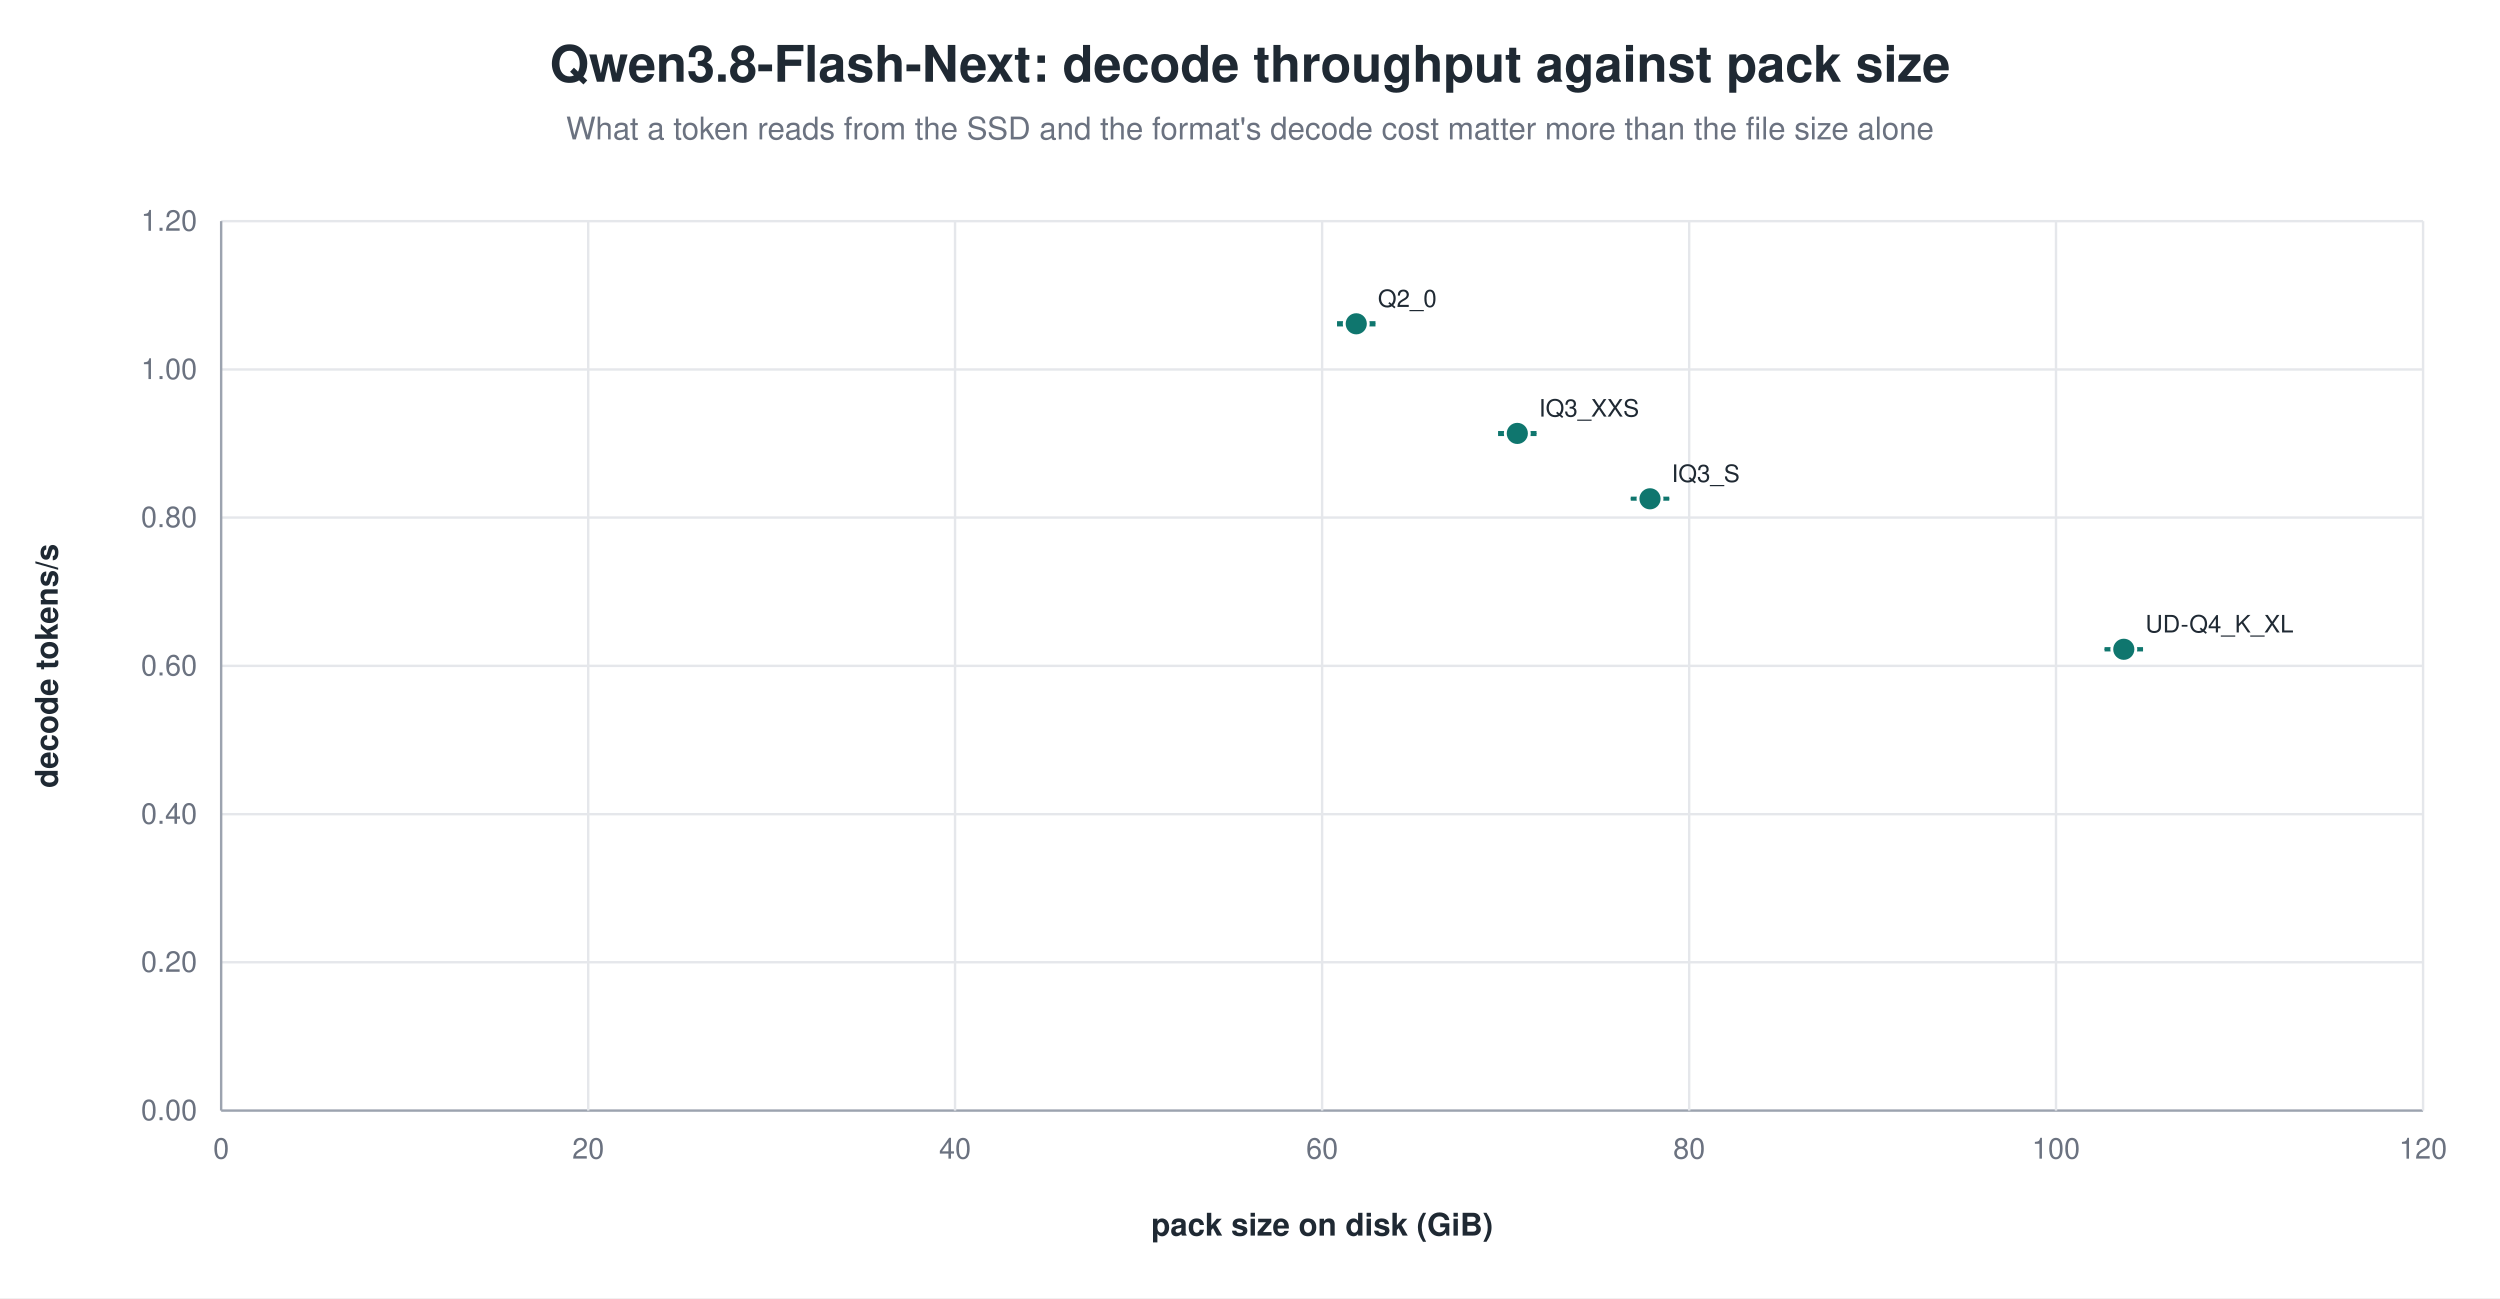
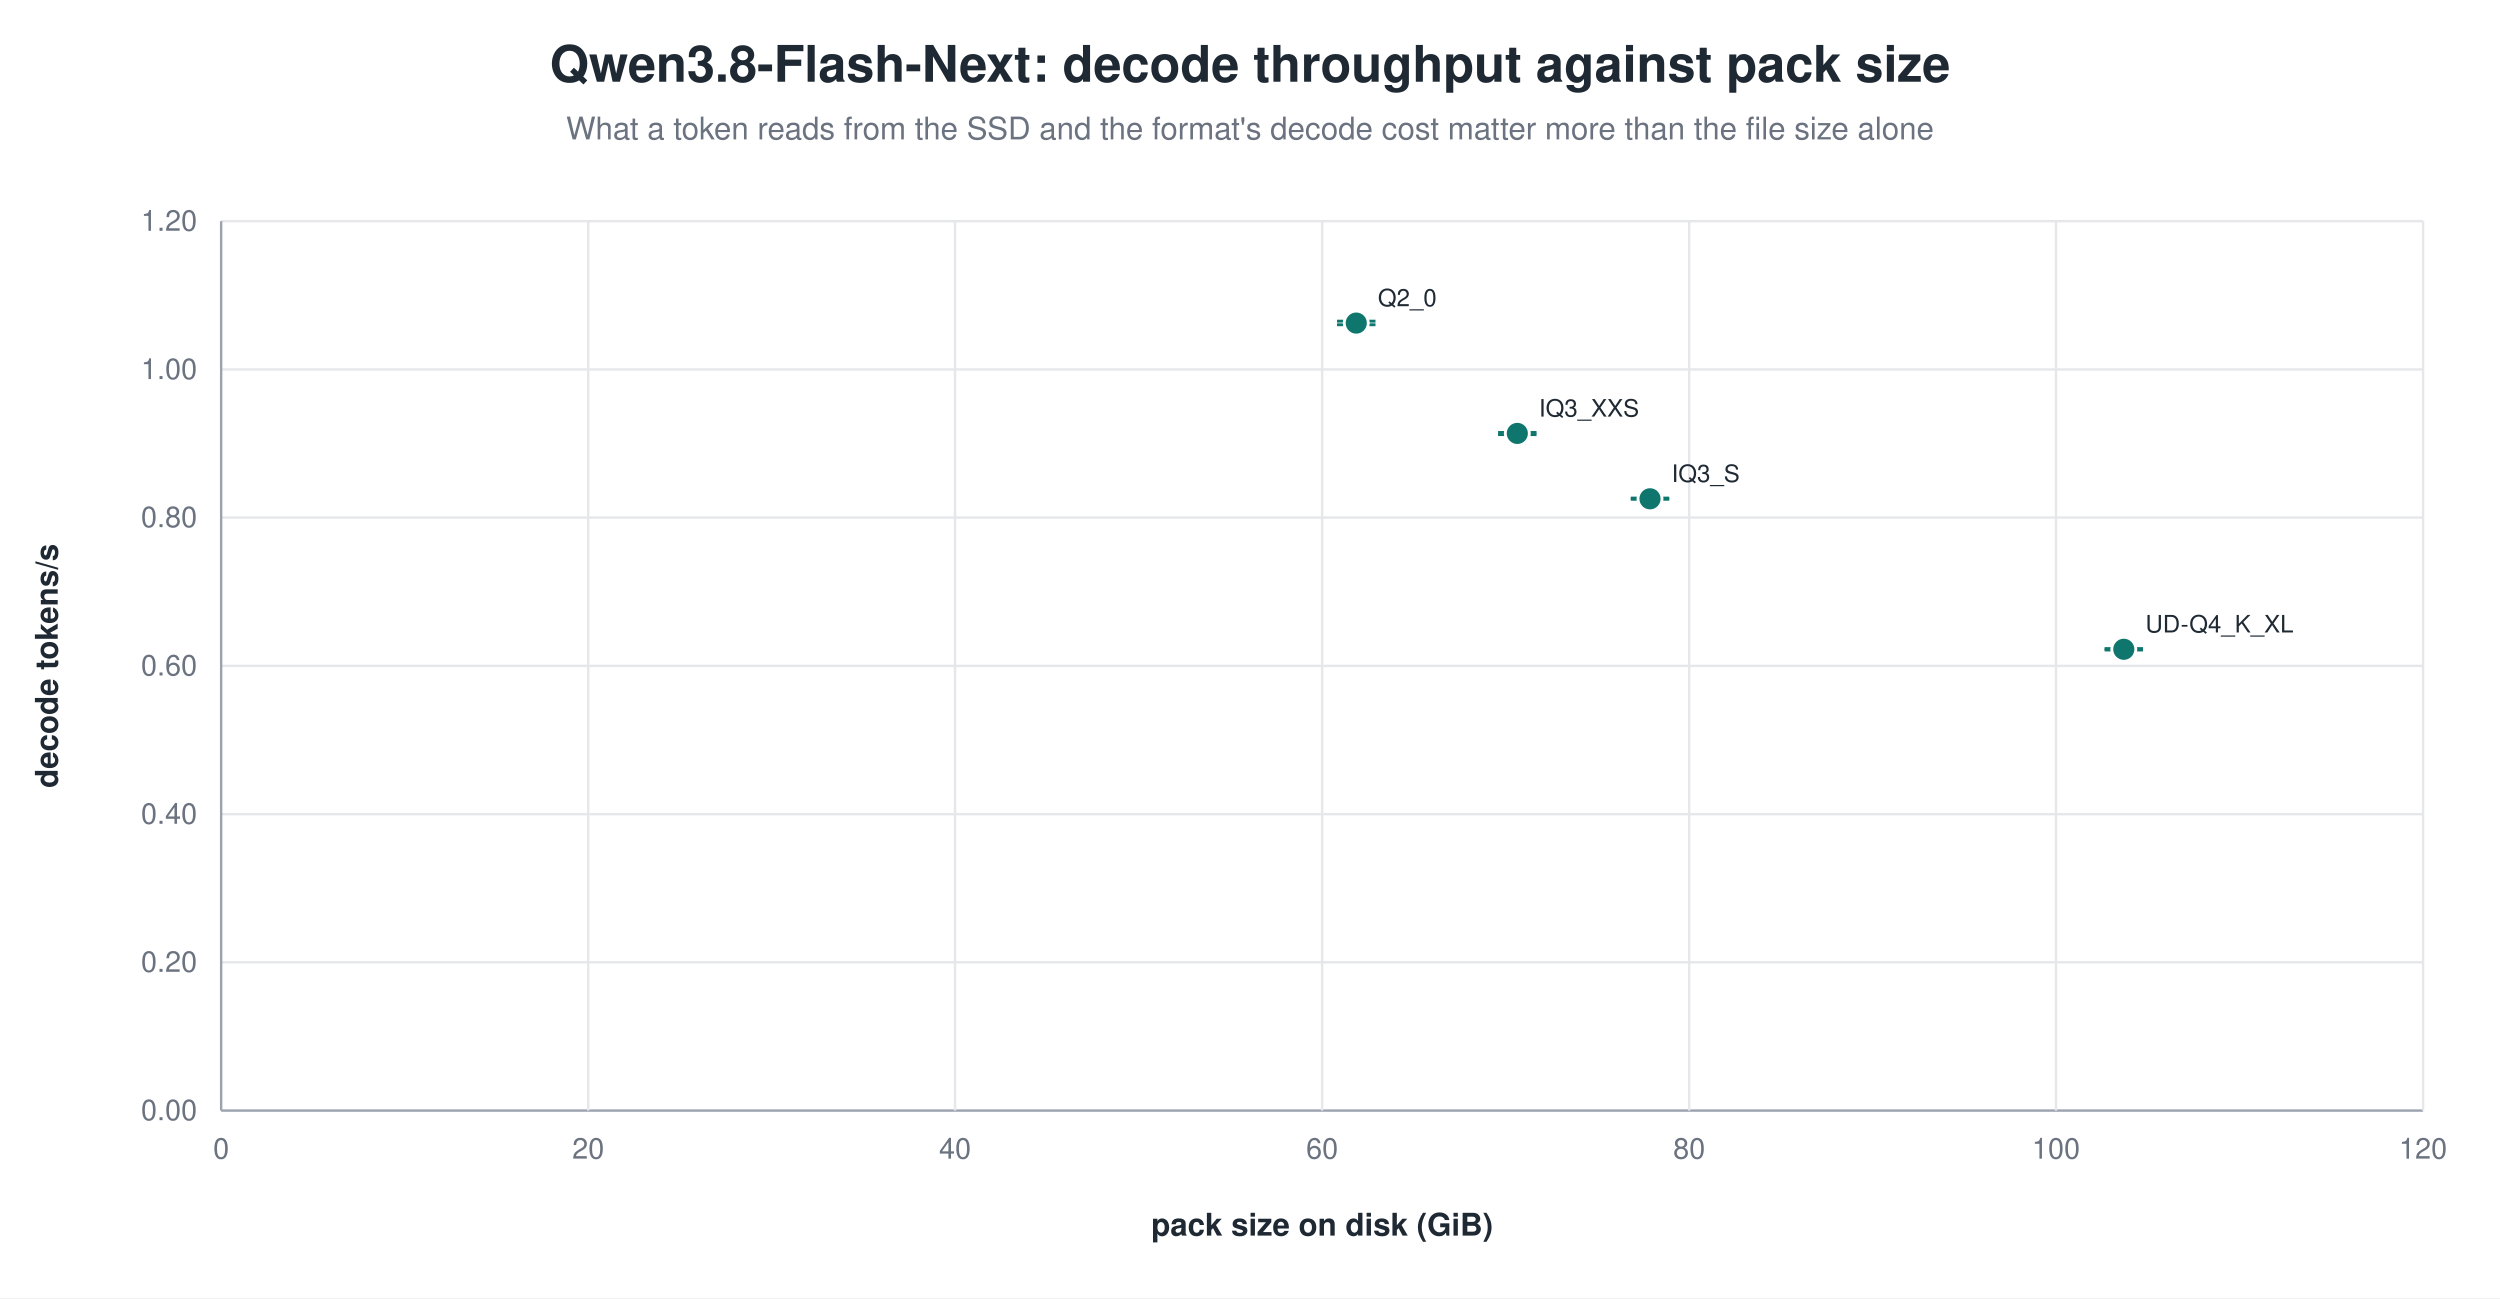
<svg xmlns="http://www.w3.org/2000/svg" width="1040" height="540" viewBox="0 0 1040 540" role="img" aria-label="Qwen3.8-Flash-Next: decode throughput against pack size">
  <rect width="1040" height="540" fill="white" />
  <text x="520.0" y="34" text-anchor="middle" font-family="Helvetica, Arial, sans-serif" font-size="21" font-weight="600" fill="#1f2933">Qwen3.8-Flash-Next: decode throughput against pack size</text>
  <text x="520.0" y="58" text-anchor="middle" font-family="Helvetica, Arial, sans-serif" font-size="13" fill="#6b7280">What a token reads from the SSD and the format's decode cost matter more than the file size alone</text>
  <line x1="92.0" y1="462.0" x2="1008.0" y2="462.0" stroke="#9ca3af" stroke-width="1.0" />
  <text x="82.0" y="466.0" text-anchor="end" font-family="Helvetica, Arial, sans-serif" font-size="12" fill="#6b7280" font-weight="400">0.00</text>
  <line x1="92.0" y1="400.3" x2="1008.0" y2="400.3" stroke="#e5e7eb" stroke-width="1.0" />
  <text x="82.0" y="404.3" text-anchor="end" font-family="Helvetica, Arial, sans-serif" font-size="12" fill="#6b7280" font-weight="400">0.20</text>
  <line x1="92.0" y1="338.7" x2="1008.0" y2="338.7" stroke="#e5e7eb" stroke-width="1.0" />
  <text x="82.0" y="342.7" text-anchor="end" font-family="Helvetica, Arial, sans-serif" font-size="12" fill="#6b7280" font-weight="400">0.40</text>
  <line x1="92.0" y1="277.0" x2="1008.0" y2="277.0" stroke="#e5e7eb" stroke-width="1.0" />
  <text x="82.0" y="281.0" text-anchor="end" font-family="Helvetica, Arial, sans-serif" font-size="12" fill="#6b7280" font-weight="400">0.60</text>
  <line x1="92.0" y1="215.3" x2="1008.0" y2="215.3" stroke="#e5e7eb" stroke-width="1.0" />
  <text x="82.0" y="219.3" text-anchor="end" font-family="Helvetica, Arial, sans-serif" font-size="12" fill="#6b7280" font-weight="400">0.80</text>
  <line x1="92.0" y1="153.7" x2="1008.0" y2="153.7" stroke="#e5e7eb" stroke-width="1.0" />
  <text x="82.0" y="157.7" text-anchor="end" font-family="Helvetica, Arial, sans-serif" font-size="12" fill="#6b7280" font-weight="400">1.00</text>
  <line x1="92.0" y1="92.0" x2="1008.0" y2="92.0" stroke="#e5e7eb" stroke-width="1.0" />
  <text x="82.0" y="96.0" text-anchor="end" font-family="Helvetica, Arial, sans-serif" font-size="12" fill="#6b7280" font-weight="400">1.20</text>
  <line x1="92.0" y1="92.0" x2="92.0" y2="462.0" stroke="#9ca3af" stroke-width="1.0" />
  <text x="92.0" y="482.0" text-anchor="middle" font-family="Helvetica, Arial, sans-serif" font-size="12" fill="#6b7280" font-weight="400">0</text>
  <line x1="244.7" y1="92.0" x2="244.7" y2="462.0" stroke="#e5e7eb" stroke-width="1.0" />
  <text x="244.7" y="482.0" text-anchor="middle" font-family="Helvetica, Arial, sans-serif" font-size="12" fill="#6b7280" font-weight="400">20</text>
  <line x1="397.3" y1="92.0" x2="397.3" y2="462.0" stroke="#e5e7eb" stroke-width="1.0" />
  <text x="397.3" y="482.0" text-anchor="middle" font-family="Helvetica, Arial, sans-serif" font-size="12" fill="#6b7280" font-weight="400">40</text>
  <line x1="550.0" y1="92.0" x2="550.0" y2="462.0" stroke="#e5e7eb" stroke-width="1.0" />
  <text x="550.0" y="482.0" text-anchor="middle" font-family="Helvetica, Arial, sans-serif" font-size="12" fill="#6b7280" font-weight="400">60</text>
  <line x1="702.7" y1="92.0" x2="702.7" y2="462.0" stroke="#e5e7eb" stroke-width="1.0" />
  <text x="702.7" y="482.0" text-anchor="middle" font-family="Helvetica, Arial, sans-serif" font-size="12" fill="#6b7280" font-weight="400">80</text>
  <line x1="855.3" y1="92.0" x2="855.3" y2="462.0" stroke="#e5e7eb" stroke-width="1.0" />
  <text x="855.3" y="482.0" text-anchor="middle" font-family="Helvetica, Arial, sans-serif" font-size="12" fill="#6b7280" font-weight="400">100</text>
  <line x1="1008.0" y1="92.0" x2="1008.0" y2="462.0" stroke="#e5e7eb" stroke-width="1.0" />
  <text x="1008.0" y="482.0" text-anchor="middle" font-family="Helvetica, Arial, sans-serif" font-size="12" fill="#6b7280" font-weight="400">120</text>
  <text x="24.0" y="277.0" text-anchor="middle" font-family="Helvetica, Arial, sans-serif" font-size="13" fill="#1f2933" font-weight="600" transform="rotate(-90.0 24.0 277.0)">decode tokens/s</text>
  <text x="550.0" y="514.0" text-anchor="middle" font-family="Helvetica, Arial, sans-serif" font-size="13" fill="#1f2933" font-weight="600">pack size on disk (GiB)</text>
-   <line x1="564.2" y1="134.2" x2="564.2" y2="135.2" stroke="#0f766e" stroke-width="1.2" />
-   <line x1="556.2" y1="134.2" x2="572.2" y2="134.2" stroke="#0f766e" stroke-width="1.2" />
-   <line x1="556.2" y1="135.2" x2="572.2" y2="135.2" stroke="#0f766e" stroke-width="1.2" />
-   <circle cx="564.2" cy="134.7" r="5.0" fill="#0f766e" stroke="white" stroke-width="1.2" opacity="1.00" />
-   <text x="573.2" y="127.7" text-anchor="start" font-family="Helvetica, Arial, sans-serif" font-size="10" fill="#1f2933" font-weight="500">Q2_0</text>
+   <line x1="564.2" y1="133.6" x2="564.2" y2="135.1" stroke="#0f766e" stroke-width="1.2" />
+   <line x1="556.2" y1="133.6" x2="572.2" y2="133.6" stroke="#0f766e" stroke-width="1.2" />
+   <line x1="556.2" y1="135.1" x2="572.2" y2="135.1" stroke="#0f766e" stroke-width="1.2" />
+   <circle cx="564.2" cy="134.4" r="5.0" fill="#0f766e" stroke="white" stroke-width="1.2" opacity="1.00" />
+   <text x="573.2" y="127.4" text-anchor="start" font-family="Helvetica, Arial, sans-serif" font-size="10" fill="#1f2933" font-weight="500">Q2_0</text>
  <line x1="631.2" y1="179.9" x2="631.2" y2="180.8" stroke="#0f766e" stroke-width="1.2" />
  <line x1="623.2" y1="179.9" x2="639.2" y2="179.9" stroke="#0f766e" stroke-width="1.2" />
  <line x1="623.2" y1="180.8" x2="639.2" y2="180.8" stroke="#0f766e" stroke-width="1.2" />
  <circle cx="631.2" cy="180.3" r="5.0" fill="#0f766e" stroke="white" stroke-width="1.2" opacity="1.00" />
  <text x="640.2" y="173.3" text-anchor="start" font-family="Helvetica, Arial, sans-serif" font-size="10" fill="#1f2933" font-weight="500">IQ3_XXS</text>
  <line x1="686.4" y1="207.2" x2="686.4" y2="207.7" stroke="#0f766e" stroke-width="1.2" />
  <line x1="678.4" y1="207.2" x2="694.4" y2="207.2" stroke="#0f766e" stroke-width="1.2" />
  <line x1="678.4" y1="207.7" x2="694.4" y2="207.7" stroke="#0f766e" stroke-width="1.2" />
  <circle cx="686.4" cy="207.5" r="5.0" fill="#0f766e" stroke="white" stroke-width="1.2" opacity="1.00" />
  <text x="695.4" y="200.5" text-anchor="start" font-family="Helvetica, Arial, sans-serif" font-size="10" fill="#1f2933" font-weight="500">IQ3_S</text>
  <line x1="883.5" y1="269.8" x2="883.5" y2="270.4" stroke="#0f766e" stroke-width="1.2" />
  <line x1="875.5" y1="269.8" x2="891.5" y2="269.8" stroke="#0f766e" stroke-width="1.2" />
  <line x1="875.5" y1="270.4" x2="891.5" y2="270.4" stroke="#0f766e" stroke-width="1.2" />
  <circle cx="883.5" cy="270.1" r="5.0" fill="#0f766e" stroke="white" stroke-width="1.2" opacity="1.00" />
  <text x="892.5" y="263.1" text-anchor="start" font-family="Helvetica, Arial, sans-serif" font-size="10" fill="#1f2933" font-weight="500">UD-Q4_K_XL</text>
</svg>
